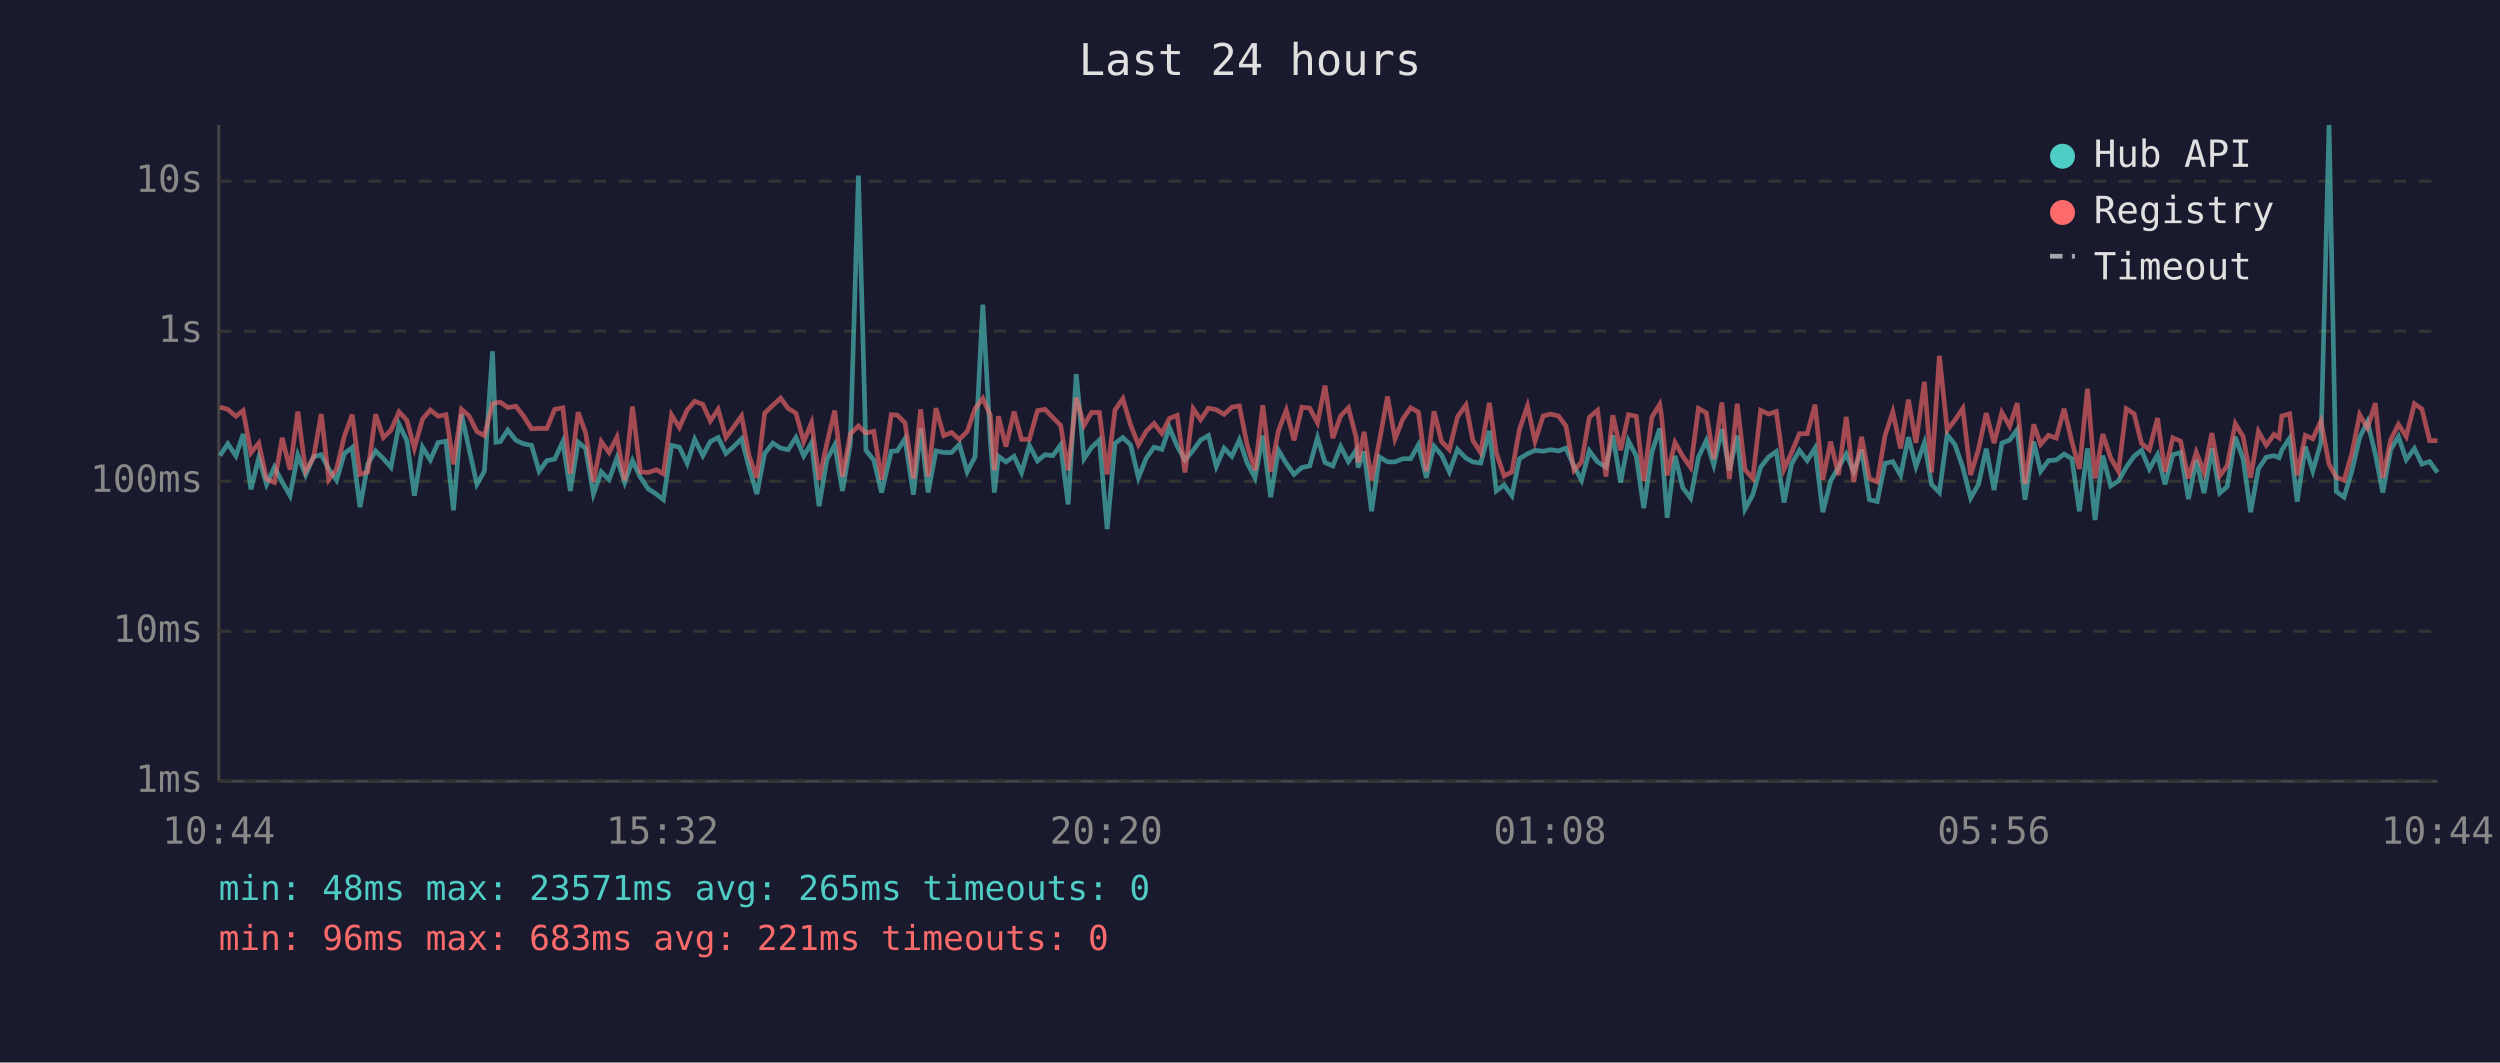
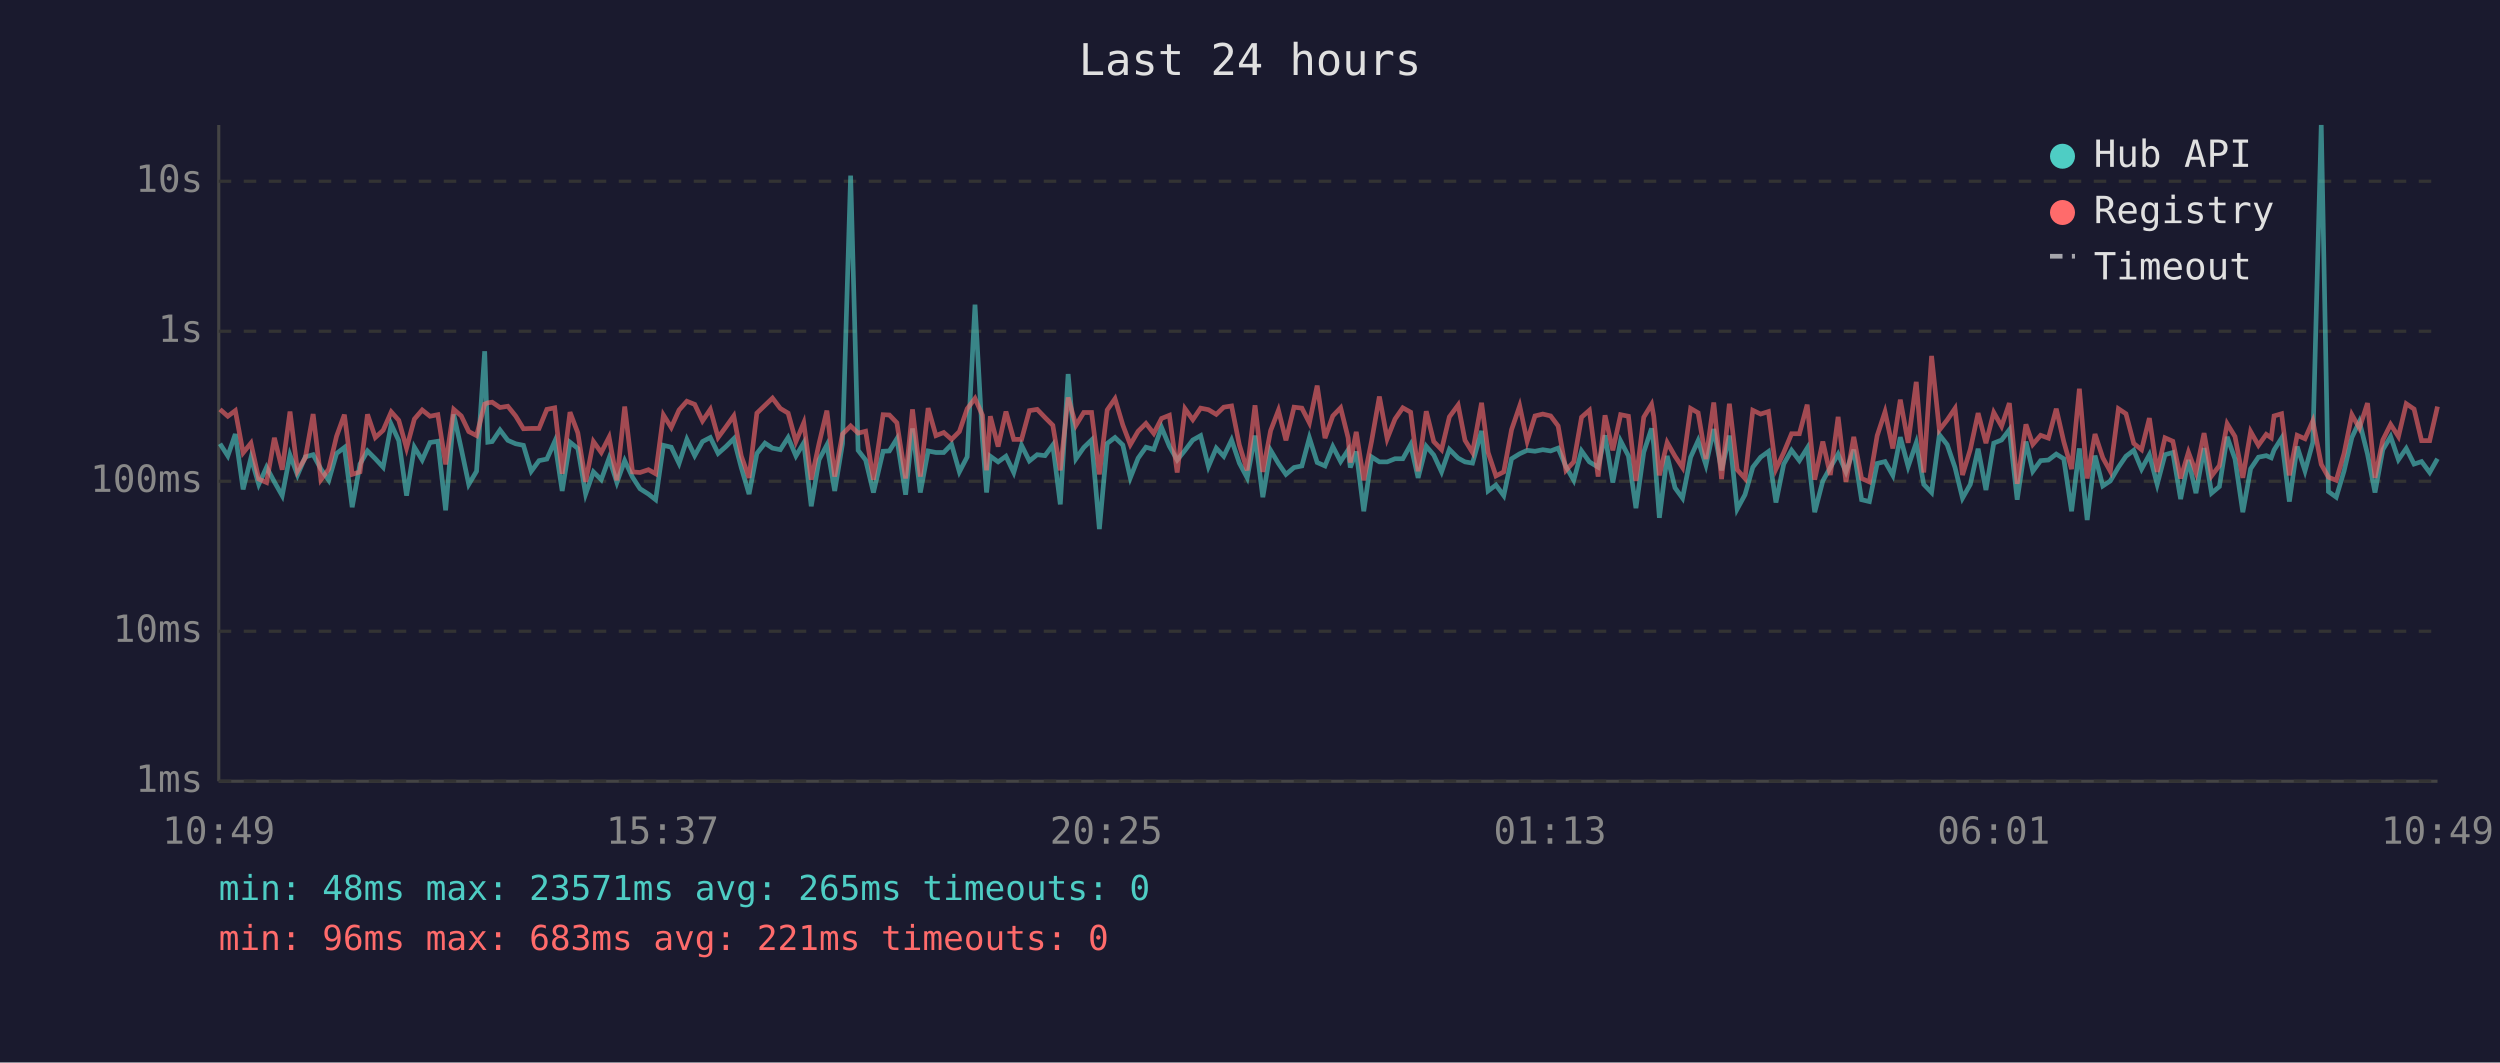
<svg xmlns="http://www.w3.org/2000/svg" viewBox="0 0 800 340" font-family="monospace" font-size="12">
  <rect width="800" height="340" fill="#1a1a2e" />
  <text x="400" y="24" fill="#e0e0e0" font-size="14" text-anchor="middle">Last 24 hours</text>
  <line x1="70" y1="40" x2="70" y2="250" stroke="#444" stroke-width="1" />
  <line x1="70" y1="250" x2="780" y2="250" stroke="#444" stroke-width="1" />
  <line x1="70" y1="250" x2="780" y2="250" stroke="#333" stroke-width="1" stroke-dasharray="4" />
  <text x="65" y="250" fill="#888" text-anchor="end" dominant-baseline="middle">1ms</text>
  <line x1="70" y1="202" x2="780" y2="202" stroke="#333" stroke-width="1" stroke-dasharray="4" />
  <text x="65" y="202" fill="#888" text-anchor="end" dominant-baseline="middle">10ms</text>
  <line x1="70" y1="154" x2="780" y2="154" stroke="#333" stroke-width="1" stroke-dasharray="4" />
  <text x="65" y="154" fill="#888" text-anchor="end" dominant-baseline="middle">100ms</text>
  <line x1="70" y1="106" x2="780" y2="106" stroke="#333" stroke-width="1" stroke-dasharray="4" />
  <text x="65" y="106" fill="#888" text-anchor="end" dominant-baseline="middle">1s</text>
  <line x1="70" y1="58" x2="780" y2="58" stroke="#333" stroke-width="1" stroke-dasharray="4" />
  <text x="65" y="58" fill="#888" text-anchor="end" dominant-baseline="middle">10s</text>
-   <text x="70" y="270" fill="#888" text-anchor="middle">10:44</text>
-   <text x="212" y="270" fill="#888" text-anchor="middle">15:32</text>
-   <text x="354" y="270" fill="#888" text-anchor="middle">20:20</text>
-   <text x="496" y="270" fill="#888" text-anchor="middle">01:08</text>
-   <text x="638" y="270" fill="#888" text-anchor="middle">05:56</text>
-   <text x="780" y="270" fill="#888" text-anchor="middle">10:44</text>
-   <polyline points="70.4,145.8 72.9,142.0 75.5,145.9 77.8,138.9 80.3,156.6 82.8,146.5 85.3,155.0 87.8,149.5 90.3,154.2 92.8,158.6 95.3,145.6 97.8,152.0 100.3,146.2 102.8,145.5 105.2,150.1 107.7,153.7 110.2,145.1 112.7,143.2 115.2,162.3 117.7,148.5 120.2,144.3 122.7,146.8 125.1,149.5 127.7,135.8 130.2,141.0 132.6,158.6 135.2,143.1 137.7,147.2 140.2,141.6 142.7,141.2 145.1,163.3 147.7,132.6 150.1,143.6 152.6,155.0 155.0,150.8 157.6,112.4 158.7,141.5 160.1,141.3 162.5,137.6 165.1,140.9 167.5,142.0 170.1,142.5 172.5,150.8 175.0,147.4 177.5,146.9 180.1,141.3 182.5,157.1 185.0,141.5 187.4,143.5 189.9,158.1 192.4,151.0 194.9,153.5 197.4,146.6 199.9,154.4 202.4,147.4 204.9,152.7 207.4,156.4 210.0,158.1 212.3,159.9 214.9,142.5 217.4,143.1 219.9,148.3 222.3,140.6 224.9,145.8 227.3,141.3 229.8,140.0 232.3,145.1 234.8,142.9 237.3,140.4 239.7,149.6 242.2,158.1 244.7,145.1 247.3,141.8 249.8,143.4 252.2,143.9 254.7,140.0 257.2,145.9 259.7,141.7 262.1,162.0 264.6,147.1 267.1,142.4 269.6,157.1 272.1,142.0 274.7,56.2 277.1,144.1 279.6,147.2 282.1,157.6 285.2,144.4 287.1,144.3 289.6,140.4 292.3,158.3 294.6,137.1 297.0,157.6 299.5,144.3 302.0,144.8 304.5,144.8 307.0,142.2 309.5,151.0 312.0,146.2 314.5,97.5 316.9,140.8 318.2,157.6 319.5,146.0 321.9,147.8 324.5,146.0 326.9,151.2 329.4,142.5 332.0,147.5 334.4,145.5 336.9,145.8 339.4,142.4 341.8,161.4 344.4,119.7 346.9,146.8 349.3,143.2 351.8,140.8 354.3,169.3 356.8,141.9 359.3,140.0 361.8,142.4 364.3,152.9 366.8,146.6 369.3,143.1 371.8,143.8 374.2,136.8 376.7,142.8 379.2,147.2 381.8,144.1 384.2,140.8 386.7,139.4 389.2,149.3 391.7,143.4 394.2,146.0 396.6,140.8 399.1,148.2 401.6,152.9 404.1,139.4 406.6,159.1 409.1,144.1 411.6,148.3 414.1,151.8 416.6,149.6 419.1,149.1 421.6,140.1 424.0,148.0 426.5,149.1 429.0,142.9 431.5,147.7 434.0,144.0 434.6,149.6 436.5,144.5 438.9,163.6 441.4,146.2 444.0,147.8 446.4,147.8 448.9,146.8 451.4,146.8 453.9,142.3 456.4,152.9 458.9,142.8 461.3,145.6 463.8,151.0 466.4,143.8 469.1,146.6 471.3,147.8 473.8,148.2 476.6,137.9 478.8,157.1 481.3,155.2 483.8,158.6 486.2,146.8 488.8,145.2 491.2,144.1 493.8,144.4 496.2,143.9 498.7,144.3 501.1,143.4 503.7,149.3 506.1,153.7 508.6,144.3 511.2,147.8 513.9,149.5 516.1,139.3 518.6,154.4 521.1,141.1 523.6,145.9 526.0,162.6 528.6,144.7 531.1,137.1 531.7,142.4 533.5,165.7 536.0,145.9 538.5,156.1 541.0,159.4 543.5,146.3 546.0,141.0 548.4,148.8 551.0,137.3 553.4,150.5 555.9,139.4 558.4,162.9 560.9,158.3 563.4,149.5 565.9,146.3 568.4,144.5 570.9,160.8 573.3,148.5 575.8,144.1 578.3,147.4 580.8,143.4 583.3,163.9 585.8,153.9 588.3,149.6 590.8,145.3 593.2,151.0 595.7,143.9 598.2,159.9 600.7,160.5 603.2,148.3 605.7,147.7 608.2,152.1 610.7,139.9 613.1,149.3 615.8,141.7 618.1,155.0 620.6,157.6 623.1,139.1 625.6,142.3 628.1,149.6 630.6,159.4 633.1,155.0 635.6,143.6 638.1,156.8 640.6,141.8 643.1,140.8 645.5,137.5 648.0,159.9 650.8,141.3 653.0,150.8 655.5,147.4 658.0,147.2 660.5,145.3 663.0,146.8 665.4,163.6 668.0,143.5 670.4,166.4 672.9,145.8 675.4,155.5 677.9,153.9 680.4,149.5 682.9,146.0 685.3,144.1 687.8,150.1 690.4,145.5 692.8,155.0 695.3,145.5 697.8,144.8 700.3,159.7 702.8,147.2 705.3,157.8 707.8,143.4 710.3,157.8 712.7,155.7 715.3,139.8 717.8,146.9 720.2,163.9 722.7,150.0 725.2,146.3 727.7,145.8 729.3,146.5 730.2,144.0 732.7,140.2 735.1,160.5 737.7,142.9 740.1,150.7 742.7,141.6 745.3,40.0 747.6,157.3 750.1,159.1 752.6,150.7 755.1,140.0 757.6,134.9 760.1,145.3 762.5,157.6 765.0,143.9 767.5,139.7 770.0,147.1 772.6,143.5 775.0,148.5 777.5,147.7 780.0,151.2" fill="none" stroke="#4ecdc4" stroke-width="1.5" opacity="0.6" />
-   <polyline points="70.4,130.3 72.9,131.0 75.5,133.2 77.8,131.4 80.3,144.9 82.8,141.8 85.3,153.3 87.8,154.4 90.3,140.1 92.8,150.3 95.3,131.7 97.8,150.7 100.3,146.5 102.8,132.5 105.2,153.5 107.7,150.1 110.2,139.6 112.7,132.7 115.2,151.8 117.7,151.0 120.2,132.6 122.7,140.0 125.1,137.7 127.7,131.8 130.2,134.5 132.6,143.4 135.2,134.1 137.7,131.2 140.2,133.2 142.7,132.7 145.1,148.6 147.7,131.0 150.1,133.1 152.6,138.1 155.0,139.4 157.6,129.3 158.7,128.9 160.1,128.7 162.5,130.4 165.1,130.0 167.5,133.1 170.1,137.2 172.5,137.1 175.0,137.1 177.5,131.0 180.1,130.5 182.5,151.6 185.0,131.9 187.4,138.5 189.9,154.2 192.4,141.3 194.9,144.8 197.4,139.9 199.9,153.7 202.4,130.1 204.9,151.0 207.4,151.2 210.0,150.3 212.3,151.6 214.9,132.8 217.4,136.8 219.9,131.2 222.3,128.4 224.9,129.4 227.3,134.7 229.8,131.0 232.3,140.0 234.8,136.6 237.3,133.1 239.7,145.9 242.2,152.9 244.7,132.2 247.3,129.7 249.8,127.4 252.2,130.7 254.7,132.2 257.2,141.3 259.7,135.3 262.1,153.5 264.6,141.9 267.1,131.4 269.6,152.5 272.1,138.9 274.7,136.3 277.1,138.6 279.6,138.0 282.1,153.5 285.2,132.7 287.1,132.8 289.6,135.3 292.3,153.1 294.6,131.0 297.0,152.5 299.5,130.6 302.0,139.4 304.5,138.4 307.0,140.6 309.5,138.1 312.0,130.8 314.5,127.5 316.9,132.9 318.2,150.5 319.5,133.2 321.9,142.9 324.5,131.7 326.9,140.6 329.4,140.6 332.0,131.4 334.4,131.0 336.9,133.6 339.4,136.1 341.8,150.5 344.4,127.2 346.9,136.1 349.3,132.0 351.8,132.0 354.3,151.8 356.8,131.2 359.3,127.6 361.8,136.0 364.3,142.3 366.8,138.0 369.3,135.5 371.8,138.7 374.2,133.9 376.7,132.9 379.2,151.2 381.8,130.8 384.2,134.3 386.7,130.6 389.2,131.1 391.7,132.6 394.2,130.3 396.6,129.9 399.1,142.4 401.6,150.5 404.1,129.7 406.6,151.0 409.1,137.8 411.6,131.3 414.1,140.9 416.6,130.3 419.1,130.6 421.6,135.3 424.0,123.4 426.5,140.2 429.0,133.1 431.5,130.5 434.0,140.1 434.6,148.0 436.5,138.2 438.9,153.7 441.4,141.2 444.0,126.9 446.4,140.4 448.9,134.1 451.4,130.5 453.9,131.9 456.4,150.8 458.9,131.6 461.3,141.3 463.8,143.9 466.4,133.4 469.1,129.6 471.3,140.9 473.8,144.8 476.6,128.9 478.8,144.8 481.3,152.3 483.8,151.0 486.2,137.5 488.8,129.9 491.2,141.2 493.8,133.1 496.2,132.5 498.7,133.1 501.1,136.3 503.7,150.5 506.1,147.8 508.6,133.5 511.2,131.3 513.9,152.5 516.1,132.9 518.6,144.1 521.1,132.7 523.6,133.2 526.0,153.9 528.6,133.5 531.1,129.4 531.7,133.3 533.5,152.1 536.0,141.6 538.5,146.0 541.0,149.6 543.5,130.7 546.0,132.1 548.4,146.9 551.0,128.8 553.4,153.3 555.9,129.2 558.4,150.3 560.9,153.1 563.4,131.3 565.9,132.5 568.4,131.7 570.9,150.1 573.3,144.8 575.8,138.8 578.3,138.8 580.8,129.5 583.3,153.5 585.8,141.3 588.3,152.0 590.8,133.4 593.2,154.2 595.7,139.8 598.2,153.1 600.7,154.2 603.2,139.4 605.7,131.8 608.2,143.5 610.7,127.9 613.1,141.7 615.8,122.2 618.1,151.2 620.6,113.9 623.1,137.6 625.6,134.4 628.1,130.7 630.6,152.0 633.1,143.8 635.6,132.2 638.1,141.8 640.6,132.0 643.1,136.4 645.5,129.0 648.0,154.8 650.8,135.8 653.0,142.2 655.5,139.3 658.0,140.2 660.5,130.8 663.0,141.3 665.4,150.1 668.0,124.4 670.4,153.1 672.9,138.9 675.4,146.5 677.9,150.8 680.4,130.8 682.9,132.4 685.3,141.9 687.8,143.9 690.4,133.8 692.8,151.0 695.3,140.1 697.8,141.2 700.3,153.1 702.8,144.7 705.3,151.2 707.8,138.6 710.3,152.3 712.7,149.0 715.3,135.6 717.8,139.7 720.2,152.9 722.7,138.1 725.2,142.5 727.7,139.0 729.3,140.1 730.2,133.1 732.7,132.4 735.1,152.1 737.7,139.3 740.1,140.4 742.7,134.7 745.3,148.6 747.6,152.7 750.1,153.7 752.6,145.1 755.1,132.7 757.6,137.0 760.1,129.0 762.5,152.9 765.0,140.8 767.5,135.8 770.0,139.7 772.6,129.2 775.0,130.9 777.5,141.0 780.0,141.0" fill="none" stroke="#ff6b6b" stroke-width="1.5" opacity="0.6" />
+   <text x="70" y="270" fill="#888" text-anchor="middle">10:49</text>
+   <text x="212" y="270" fill="#888" text-anchor="middle">15:37</text>
+   <text x="354" y="270" fill="#888" text-anchor="middle">20:25</text>
+   <text x="496" y="270" fill="#888" text-anchor="middle">01:13</text>
+   <text x="638" y="270" fill="#888" text-anchor="middle">06:01</text>
+   <text x="780" y="270" fill="#888" text-anchor="middle">10:49</text>
+   <polyline points="70.4,142.0 72.9,145.9 75.3,138.9 77.8,156.6 80.3,146.5 82.8,155.0 85.3,149.5 87.8,154.2 90.3,158.6 92.8,145.6 95.2,152.0 97.7,146.2 100.2,145.5 102.7,150.1 105.2,153.7 107.7,145.1 110.2,143.2 112.7,162.3 115.2,148.5 117.6,144.3 120.1,146.8 122.6,149.5 125.2,135.8 127.6,141.0 130.1,158.6 132.6,143.1 135.1,147.2 137.6,141.6 140.1,141.2 142.6,163.3 145.2,132.6 147.6,143.6 150.0,155.0 152.5,150.8 155.1,112.4 156.1,141.5 157.5,141.3 160.0,137.6 162.5,140.9 165.0,142.0 167.5,142.5 170.0,150.8 172.5,147.4 175.0,146.9 177.5,141.3 179.9,157.1 182.4,141.5 184.9,143.5 187.4,158.1 189.9,151.0 192.4,153.5 194.9,146.6 197.4,154.4 199.9,147.4 202.4,152.7 204.8,156.4 207.5,158.1 209.8,159.9 212.3,142.5 214.8,143.1 217.3,148.3 219.8,140.6 222.3,145.8 224.8,141.3 227.3,140.0 229.8,145.1 232.3,142.9 234.8,140.4 237.2,149.6 239.7,158.1 242.2,145.1 244.8,141.8 247.2,143.4 249.7,143.9 252.2,140.0 254.7,145.9 257.2,141.7 259.6,162.0 262.1,147.1 264.6,142.4 267.1,157.1 269.6,142.0 272.2,56.2 274.6,144.1 277.0,147.2 279.5,157.6 282.6,144.4 284.6,144.3 287.0,140.4 289.8,158.3 292.0,137.1 294.5,157.6 297.0,144.3 299.5,144.8 302.0,144.8 304.5,142.2 307.0,151.0 309.5,146.2 312.0,97.5 314.4,140.8 315.7,157.6 316.9,146.0 319.4,147.8 321.9,146.0 324.4,151.2 326.9,142.5 329.4,147.5 331.9,145.5 334.4,145.8 336.9,142.4 339.3,161.4 341.8,119.7 344.3,146.8 346.8,143.2 349.3,140.8 351.8,169.3 354.3,141.9 356.8,140.0 359.3,142.4 361.7,152.9 364.2,146.6 366.7,143.1 369.2,143.8 371.7,136.8 374.2,142.8 376.7,147.2 379.2,144.1 381.7,140.8 384.2,139.4 386.7,149.3 389.2,143.4 391.6,146.0 394.1,140.8 396.6,148.2 399.1,152.9 401.6,139.4 404.1,159.1 406.6,144.1 409.1,148.3 411.5,151.8 414.1,149.6 416.6,149.1 419.0,140.1 421.5,148.0 424.0,149.1 426.5,142.9 429.0,147.7 431.4,144.0 432.1,149.6 434.0,144.5 436.4,163.6 438.9,146.2 441.4,147.8 443.9,147.8 446.4,146.8 448.9,146.8 451.4,142.3 453.8,152.9 456.4,142.8 458.8,145.6 461.3,151.0 463.8,143.8 466.6,146.6 468.8,147.8 471.2,148.2 474.1,137.9 476.2,157.1 478.7,155.2 481.2,158.6 483.7,146.8 486.3,145.2 488.7,144.1 491.2,144.4 493.7,143.9 496.2,144.3 498.6,143.4 501.1,149.3 503.6,153.7 506.1,144.3 508.6,147.8 511.4,149.5 513.6,139.3 516.1,154.4 518.6,141.1 521.1,145.9 523.5,162.6 526.0,144.7 528.5,137.1 529.2,142.4 531.0,165.7 533.5,145.9 536.0,156.1 538.4,159.4 541.0,146.3 543.4,141.0 545.9,148.8 548.4,137.3 550.9,150.5 553.4,139.4 555.9,162.9 558.4,158.3 560.9,149.5 563.4,146.3 565.9,144.5 568.3,160.8 570.8,148.5 573.3,144.1 575.8,147.4 578.3,143.4 580.7,163.9 583.3,153.9 585.7,149.6 588.2,145.3 590.7,151.0 593.2,143.9 595.7,159.9 598.2,160.5 600.7,148.3 603.2,147.7 605.7,152.1 608.1,139.9 610.6,149.3 613.2,141.7 615.6,155.0 618.1,157.6 620.6,139.1 623.1,142.3 625.6,149.6 628.0,159.4 630.5,155.0 633.0,143.6 635.5,156.8 638.0,141.8 640.5,140.8 643.0,137.5 645.5,159.9 648.3,141.3 650.5,150.8 653.0,147.4 655.5,147.2 658.0,145.3 660.4,146.8 662.9,163.6 665.4,143.5 667.9,166.4 670.4,145.8 672.9,155.5 675.3,153.9 677.9,149.5 680.3,146.0 682.8,144.1 685.3,150.1 687.8,145.5 690.3,155.0 692.8,145.5 695.3,144.8 697.8,159.7 700.3,147.2 702.7,157.8 705.3,143.4 707.7,157.8 710.2,155.7 712.7,139.8 715.2,146.9 717.7,163.9 720.2,150.0 722.7,146.3 725.2,145.8 726.8,146.5 727.7,144.0 730.1,140.2 732.6,160.5 735.1,142.9 737.6,150.7 740.1,141.6 742.8,40.0 745.1,157.3 747.6,159.1 750.1,150.7 752.6,140.0 755.0,134.9 757.6,145.3 760.0,157.6 762.5,143.9 765.0,139.7 767.5,147.1 770.0,143.5 772.5,148.5 774.9,147.7 777.5,151.2 780.0,146.8" fill="none" stroke="#4ecdc4" stroke-width="1.5" opacity="0.6" />
+   <polyline points="70.4,131.0 72.9,133.2 75.3,131.4 77.8,144.9 80.3,141.8 82.8,153.3 85.3,154.4 87.8,140.1 90.3,150.3 92.8,131.7 95.2,150.7 97.7,146.5 100.2,132.5 102.7,153.5 105.2,150.1 107.7,139.6 110.2,132.7 112.7,151.8 115.2,151.0 117.6,132.6 120.1,140.0 122.6,137.7 125.2,131.8 127.6,134.5 130.1,143.4 132.6,134.1 135.1,131.2 137.6,133.2 140.1,132.7 142.6,148.6 145.2,131.0 147.6,133.1 150.0,138.1 152.5,139.4 155.1,129.3 156.1,128.9 157.5,128.7 160.0,130.4 162.5,130.0 165.0,133.1 167.5,137.2 170.0,137.1 172.5,137.1 175.0,131.0 177.5,130.5 179.9,151.6 182.4,131.9 184.9,138.5 187.4,154.2 189.9,141.3 192.4,144.8 194.9,139.9 197.4,153.7 199.9,130.1 202.4,151.0 204.8,151.2 207.5,150.3 209.8,151.6 212.3,132.8 214.8,136.8 217.3,131.2 219.8,128.4 222.3,129.4 224.8,134.7 227.3,131.0 229.8,140.0 232.3,136.6 234.8,133.1 237.2,145.9 239.7,152.9 242.2,132.2 244.8,129.7 247.2,127.4 249.7,130.7 252.2,132.2 254.7,141.3 257.2,135.3 259.6,153.5 262.1,141.9 264.6,131.4 267.1,152.5 269.6,138.9 272.2,136.3 274.6,138.6 277.0,138.0 279.5,153.5 282.6,132.7 284.6,132.8 287.0,135.3 289.8,153.1 292.0,131.0 294.5,152.5 297.0,130.6 299.5,139.4 302.0,138.4 304.5,140.6 307.0,138.1 309.5,130.8 312.0,127.5 314.4,132.9 315.7,150.5 316.9,133.2 319.4,142.9 321.9,131.7 324.4,140.6 326.9,140.6 329.4,131.4 331.9,131.0 334.4,133.6 336.9,136.1 339.3,150.5 341.8,127.2 344.3,136.1 346.8,132.0 349.3,132.0 351.8,151.8 354.3,131.2 356.8,127.6 359.3,136.0 361.7,142.3 364.2,138.0 366.7,135.5 369.2,138.7 371.7,133.9 374.2,132.9 376.7,151.2 379.2,130.8 381.7,134.3 384.2,130.6 386.7,131.1 389.2,132.6 391.6,130.3 394.1,129.9 396.6,142.4 399.1,150.5 401.6,129.7 404.1,151.0 406.6,137.8 409.1,131.3 411.5,140.9 414.1,130.3 416.6,130.6 419.0,135.3 421.5,123.4 424.0,140.2 426.5,133.1 429.0,130.5 431.4,140.1 432.1,148.0 434.0,138.2 436.4,153.7 438.9,141.2 441.4,126.9 443.9,140.4 446.4,134.1 448.9,130.5 451.4,131.9 453.8,150.8 456.4,131.6 458.8,141.3 461.3,143.9 463.8,133.4 466.6,129.6 468.8,140.9 471.2,144.8 474.1,128.9 476.2,144.8 478.7,152.3 481.2,151.0 483.7,137.5 486.3,129.9 488.7,141.2 491.2,133.1 493.7,132.5 496.2,133.1 498.6,136.3 501.1,150.5 503.6,147.8 506.1,133.5 508.6,131.3 511.4,152.5 513.6,132.9 516.1,144.1 518.6,132.7 521.1,133.2 523.5,153.9 526.0,133.5 528.5,129.4 529.2,133.3 531.0,152.1 533.5,141.6 536.0,146.0 538.4,149.6 541.0,130.7 543.4,132.1 545.9,146.9 548.4,128.8 550.9,153.3 553.4,129.2 555.9,150.3 558.4,153.1 560.9,131.3 563.4,132.5 565.9,131.7 568.3,150.1 570.8,144.8 573.3,138.8 575.8,138.8 578.3,129.5 580.7,153.5 583.3,141.3 585.7,152.0 588.2,133.4 590.7,154.2 593.2,139.8 595.7,153.1 598.2,154.2 600.7,139.4 603.2,131.8 605.7,143.5 608.1,127.9 610.6,141.7 613.2,122.2 615.6,151.2 618.1,113.9 620.6,137.6 623.1,134.4 625.6,130.7 628.0,152.0 630.5,143.8 633.0,132.2 635.5,141.8 638.0,132.0 640.5,136.4 643.0,129.0 645.5,154.8 648.3,135.8 650.5,142.2 653.0,139.3 655.5,140.2 658.0,130.8 660.4,141.3 662.9,150.1 665.4,124.4 667.9,153.1 670.4,138.9 672.9,146.5 675.3,150.8 677.9,130.8 680.3,132.4 682.8,141.9 685.3,143.9 687.8,133.8 690.3,151.0 692.8,140.1 695.3,141.2 697.8,153.1 700.3,144.7 702.7,151.2 705.3,138.6 707.7,152.3 710.2,149.0 712.7,135.6 715.2,139.7 717.7,152.9 720.2,138.1 722.7,142.5 725.2,139.0 726.8,140.1 727.7,133.1 730.1,132.4 732.6,152.1 735.1,139.3 737.6,140.4 740.1,134.7 742.8,148.6 745.1,152.7 747.6,153.7 750.1,145.1 752.6,132.7 755.0,137.0 757.6,129.0 760.0,152.9 762.5,140.8 765.0,135.8 767.5,139.7 770.0,129.2 772.5,130.9 774.9,141.0 777.5,141.0 780.0,130.1" fill="none" stroke="#ff6b6b" stroke-width="1.5" opacity="0.6" />
  <circle cx="660" cy="50" r="4" fill="#4ecdc4" />
  <text x="670" y="50" fill="#e0e0e0" dominant-baseline="middle">Hub API</text>
  <circle cx="660" cy="68" r="4" fill="#ff6b6b" />
  <text x="670" y="68" fill="#e0e0e0" dominant-baseline="middle">Registry</text>
  <line x1="656" y1="82" x2="664" y2="82" stroke="#e0e0e0" stroke-width="1.5" stroke-dasharray="4,3" opacity="0.7" />
  <text x="670" y="86" fill="#e0e0e0" dominant-baseline="middle">Timeout</text>
  <text x="70" y="288" fill="#4ecdc4" font-size="11">min: 48ms  max: 23571ms  avg: 265ms  timeouts: 0</text>
  <text x="70" y="304" fill="#ff6b6b" font-size="11">min: 96ms  max: 683ms  avg: 221ms  timeouts: 0</text>
</svg>
